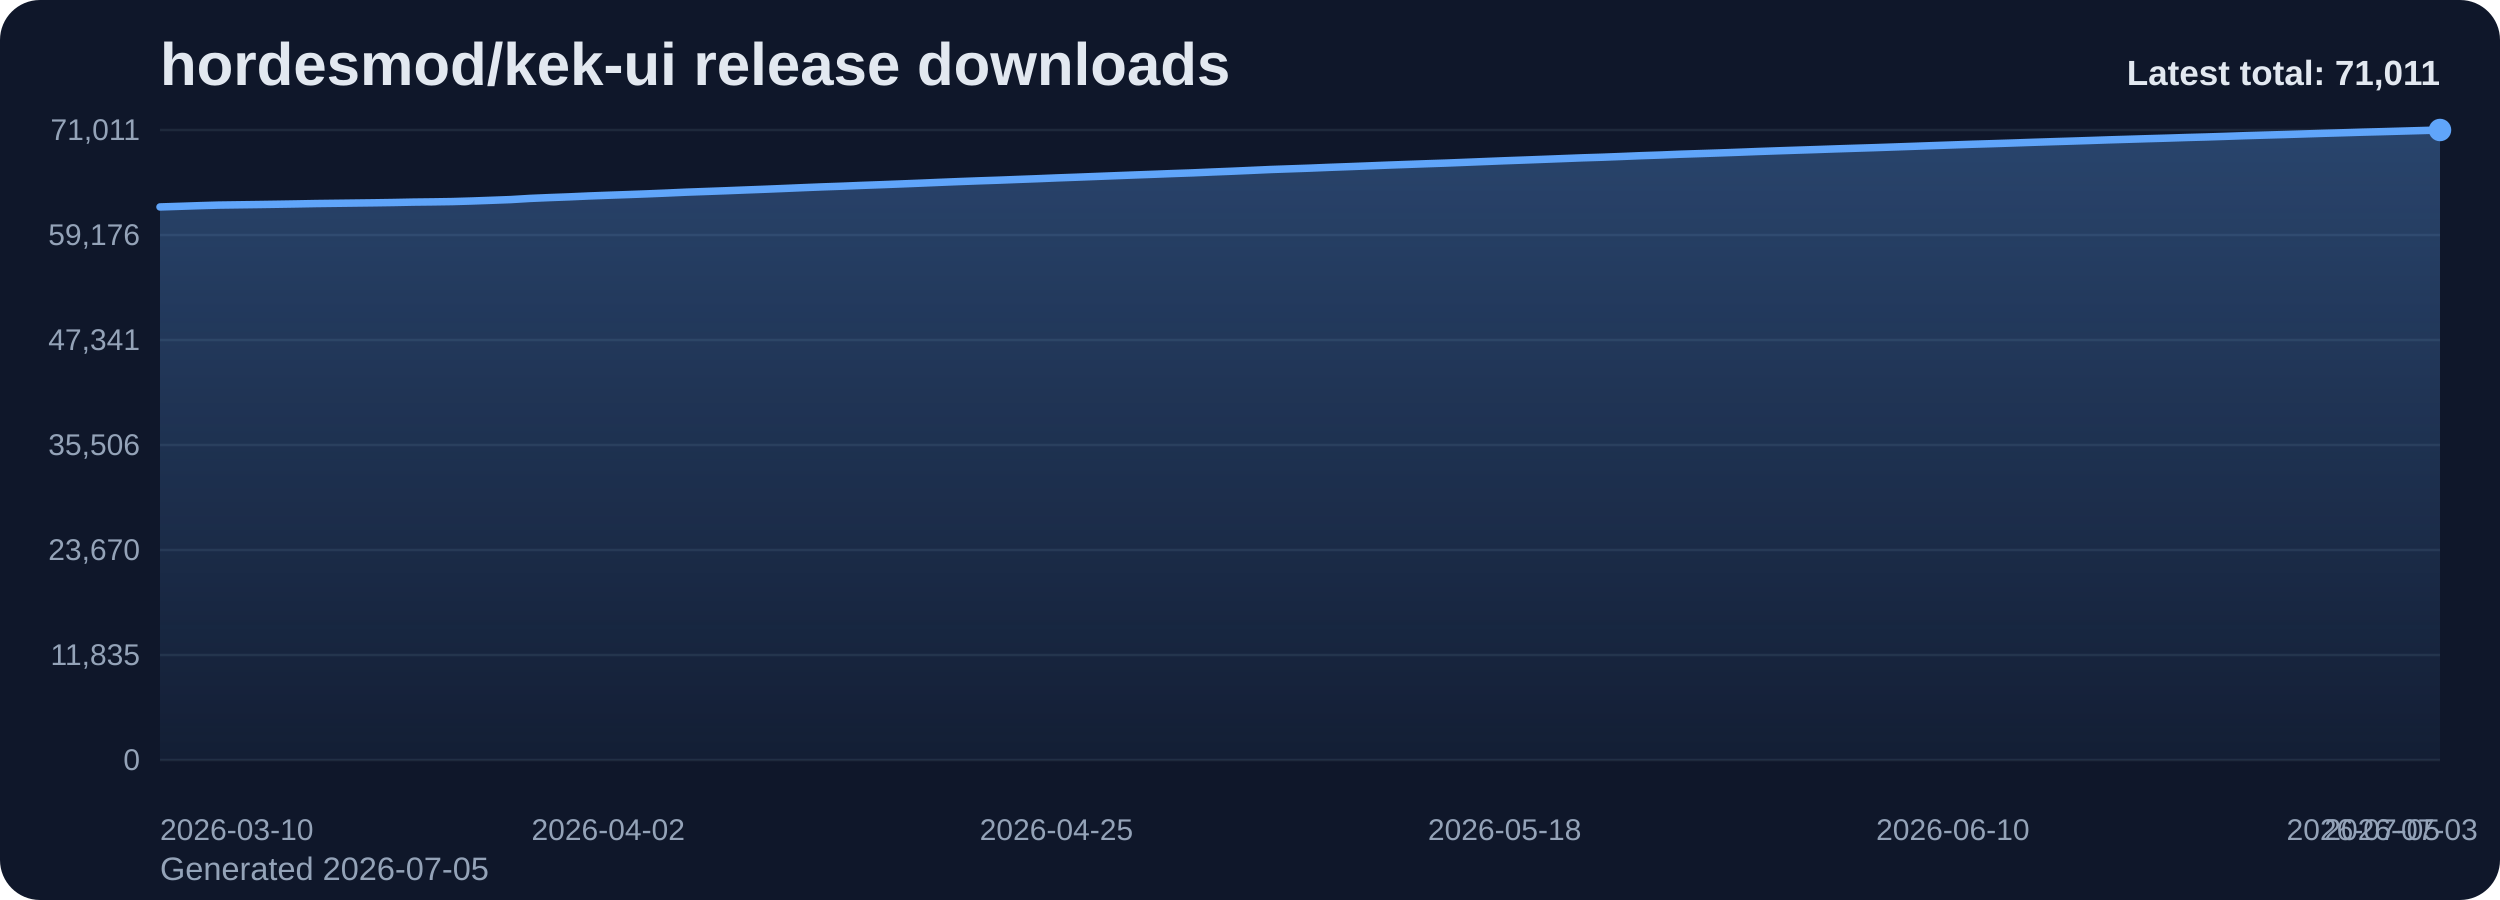
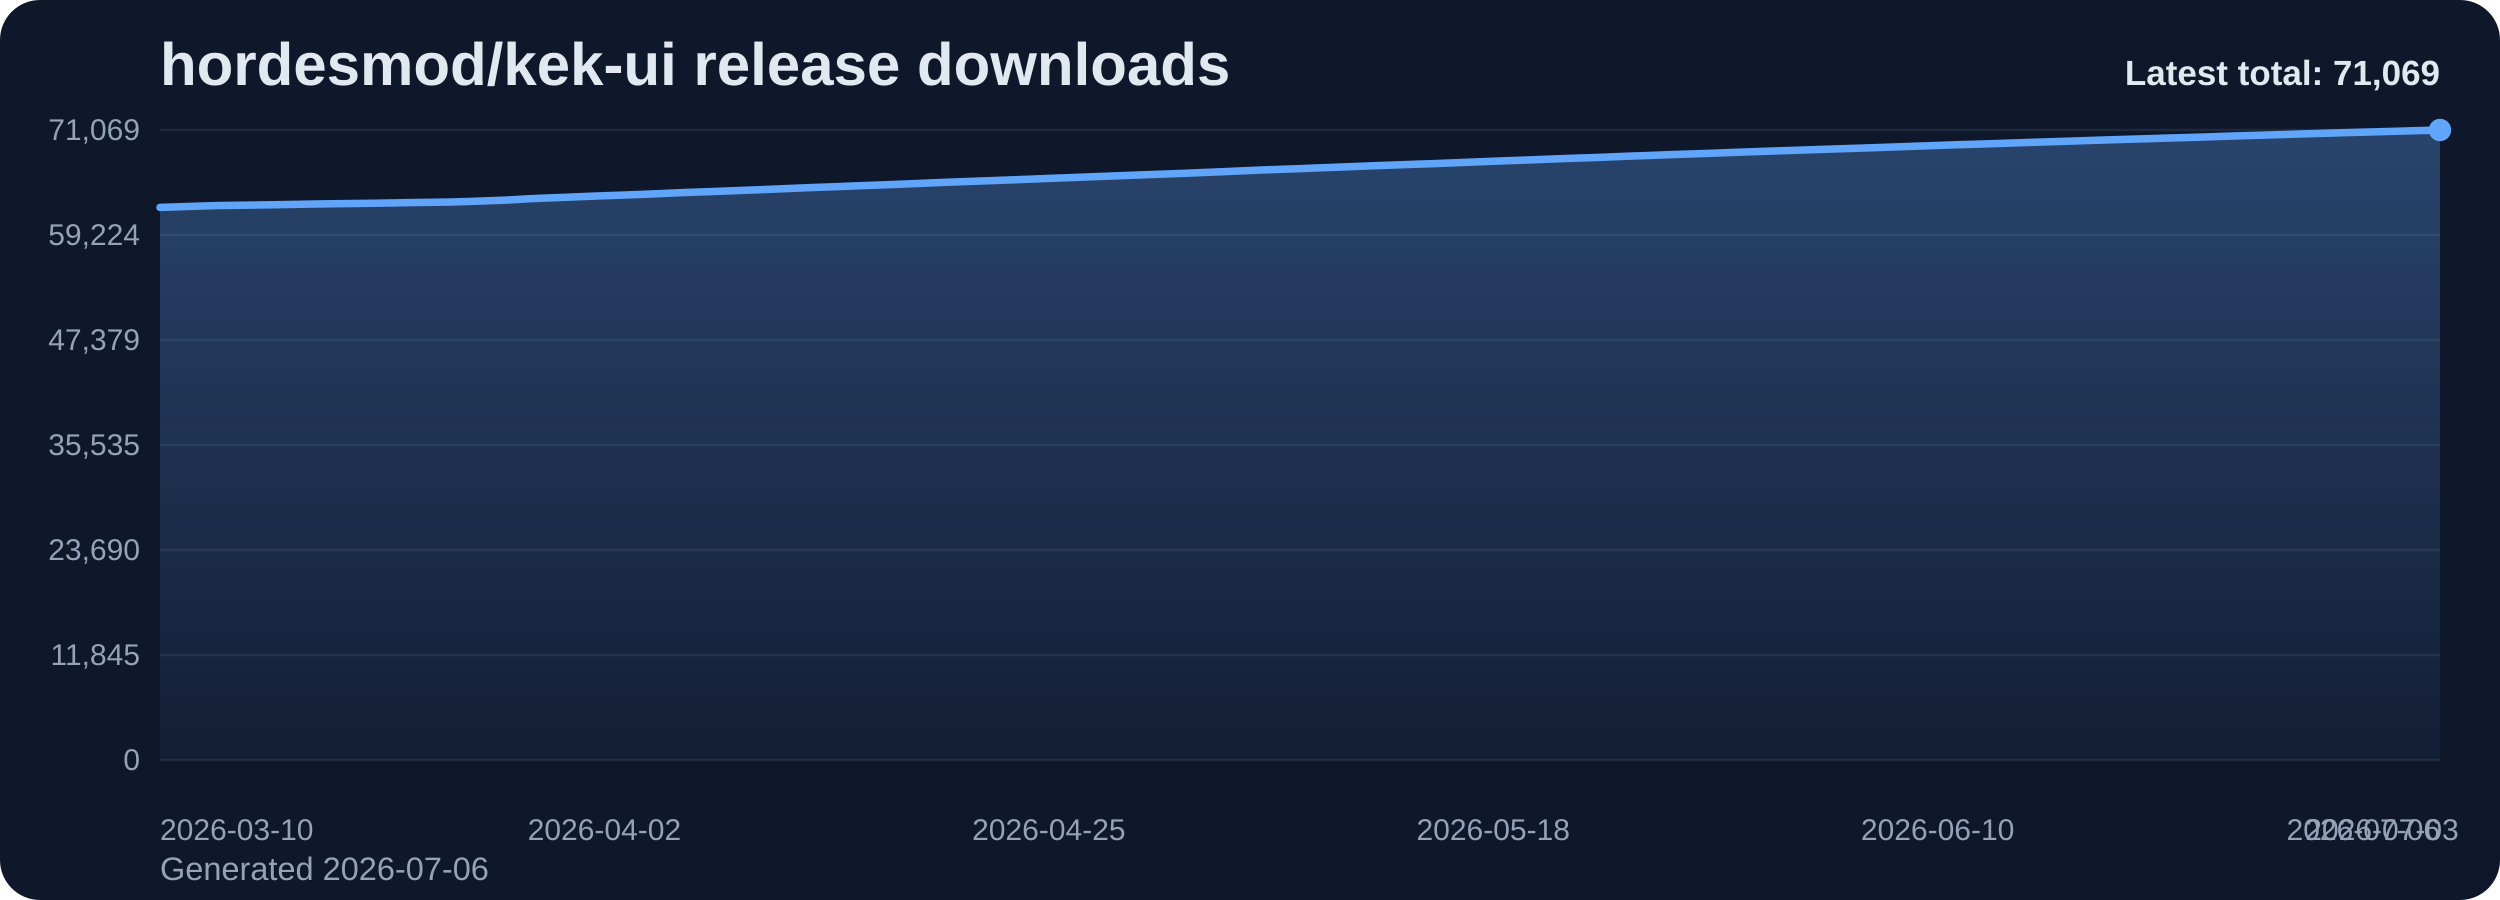
<svg xmlns="http://www.w3.org/2000/svg" viewBox="0 0 1000 360" role="img" aria-label="hordesmod/kek-ui release downloads chart">
  <defs>
    <linearGradient id="fill-total-trend-slate" x1="0" y1="0" x2="0" y2="1">
      <stop offset="0%" stop-color="#60a5fa" stop-opacity="0.32" />
      <stop offset="100%" stop-color="#60a5fa" stop-opacity="0.05" />
    </linearGradient>
    <style>
      .bg { fill: #0f172a; }
      .title { font: 700 24px Arial, sans-serif; fill: #e2e8f0; }
      .sub { font: 400 13px Arial, sans-serif; fill: #94a3b8; }
      .grid { stroke: #1e293b; stroke-width: 1; }
      .axis { font: 400 12px Arial, sans-serif; fill: #94a3b8; }
      .line { fill: none; stroke: #60a5fa; stroke-width: 3; stroke-linecap: round; stroke-linejoin: round; }
      .dot { fill: #60a5fa; }
      .value { font: 600 11px Arial, sans-serif; fill: #cbd5e1; }
      .latest { font: 700 14px Arial, sans-serif; fill: #e2e8f0; }
    </style>
  </defs>
  <rect class="bg" x="0" y="0" width="1000" height="360" rx="16" />
  <text class="title" x="64" y="34">hordesmod/kek-ui release downloads</text>
-   <text class="sub" x="64" y="352">Generated 2026-07-05</text>
+   <text class="sub" x="64" y="352">Generated 2026-07-06</text>
  <line x1="64" y1="52.00" x2="976" y2="52.00" class="grid" />
-   <text x="56" y="56.00" text-anchor="end" class="axis">71,011</text>
+   <text x="56" y="56.00" text-anchor="end" class="axis">71,069</text>
  <line x1="64" y1="94.00" x2="976" y2="94.00" class="grid" />
-   <text x="56" y="98.00" text-anchor="end" class="axis">59,176</text>
+   <text x="56" y="98.00" text-anchor="end" class="axis">59,224</text>
  <line x1="64" y1="136.00" x2="976" y2="136.00" class="grid" />
-   <text x="56" y="140.00" text-anchor="end" class="axis">47,341</text>
+   <text x="56" y="140.00" text-anchor="end" class="axis">47,379</text>
  <line x1="64" y1="178.00" x2="976" y2="178.00" class="grid" />
-   <text x="56" y="182.00" text-anchor="end" class="axis">35,506</text>
+   <text x="56" y="182.00" text-anchor="end" class="axis">35,535</text>
  <line x1="64" y1="220.00" x2="976" y2="220.00" class="grid" />
-   <text x="56" y="224.00" text-anchor="end" class="axis">23,670</text>
+   <text x="56" y="224.00" text-anchor="end" class="axis">23,690</text>
  <line x1="64" y1="262.00" x2="976" y2="262.00" class="grid" />
-   <text x="56" y="266.00" text-anchor="end" class="axis">11,835</text>
+   <text x="56" y="266.00" text-anchor="end" class="axis">11,845</text>
  <line x1="64" y1="304.00" x2="976" y2="304.00" class="grid" />
  <text x="56" y="308.00" text-anchor="end" class="axis">0</text>
-   <path d="M 64.00 304 L 64.00 82.78 L 71.79 82.53 L 79.59 82.27 L 87.38 82.04 L 95.18 81.93 L 102.97 81.82 L 110.77 81.70 L 118.56 81.57 L 126.36 81.42 L 134.15 81.32 L 141.95 81.22 L 149.74 81.12 L 157.54 81.00 L 165.33 80.84 L 173.13 80.75 L 180.92 80.63 L 188.72 80.40 L 196.51 80.12 L 204.31 79.83 L 212.10 79.36 L 219.90 79.03 L 227.69 78.74 L 235.49 78.39 L 243.28 78.10 L 251.08 77.83 L 258.87 77.54 L 266.67 77.22 L 274.46 76.87 L 282.26 76.59 L 290.05 76.31 L 297.85 76.00 L 305.64 75.71 L 313.44 75.39 L 321.23 75.06 L 329.03 74.75 L 336.82 74.48 L 344.62 74.16 L 352.41 73.88 L 360.21 73.58 L 368.00 73.27 L 375.79 72.94 L 383.59 72.63 L 391.38 72.34 L 399.18 72.08 L 406.97 71.78 L 414.77 71.49 L 422.56 71.17 L 430.36 70.89 L 438.15 70.59 L 445.95 70.29 L 453.74 69.99 L 461.54 69.71 L 469.33 69.41 L 477.13 69.14 L 484.92 68.80 L 492.72 68.49 L 500.51 68.15 L 508.31 67.80 L 516.10 67.53 L 523.90 67.26 L 531.69 66.94 L 539.49 66.66 L 547.28 66.36 L 555.08 66.05 L 562.87 65.77 L 570.67 65.49 L 578.46 65.23 L 586.26 64.92 L 594.05 64.61 L 601.85 64.30 L 609.64 64.02 L 617.44 63.73 L 625.23 63.43 L 633.03 63.13 L 640.82 62.89 L 648.62 62.59 L 656.41 62.27 L 664.21 62.01 L 672.00 61.69 L 679.79 61.44 L 687.59 61.18 L 695.38 60.90 L 703.18 60.60 L 710.97 60.33 L 718.77 60.07 L 726.56 59.82 L 734.36 59.55 L 742.15 59.30 L 749.95 59.06 L 757.74 58.79 L 765.54 58.52 L 773.33 58.24 L 781.13 57.97 L 788.92 57.70 L 796.72 57.47 L 804.51 57.22 L 812.31 56.95 L 820.10 56.70 L 827.90 56.46 L 835.69 56.21 L 843.49 55.94 L 851.28 55.71 L 859.08 55.47 L 866.87 55.25 L 874.67 55.00 L 882.46 54.79 L 890.26 54.54 L 898.05 54.27 L 905.85 54.04 L 913.64 53.82 L 921.44 53.58 L 929.23 53.33 L 937.03 53.11 L 944.82 52.87 L 952.62 52.67 L 960.41 52.45 L 968.21 52.23 L 976.00 52.00 L 976.00 304 Z" fill="url(#fill-total-trend-slate)" />
-   <polyline class="line" points="64.00,82.78 71.79,82.53 79.59,82.27 87.38,82.04 95.18,81.93 102.97,81.82 110.77,81.70 118.56,81.57 126.36,81.42 134.15,81.32 141.95,81.22 149.74,81.12 157.54,81.00 165.33,80.84 173.13,80.75 180.92,80.63 188.72,80.40 196.51,80.12 204.31,79.83 212.10,79.36 219.90,79.03 227.69,78.74 235.49,78.39 243.28,78.10 251.08,77.83 258.87,77.54 266.67,77.22 274.46,76.87 282.26,76.59 290.05,76.31 297.85,76.00 305.64,75.71 313.44,75.39 321.23,75.06 329.03,74.75 336.82,74.48 344.62,74.16 352.41,73.88 360.21,73.58 368.00,73.27 375.79,72.94 383.59,72.63 391.38,72.34 399.18,72.08 406.97,71.78 414.77,71.49 422.56,71.17 430.36,70.89 438.15,70.59 445.95,70.29 453.74,69.99 461.54,69.71 469.33,69.41 477.13,69.14 484.92,68.80 492.72,68.49 500.51,68.15 508.31,67.80 516.10,67.53 523.90,67.26 531.69,66.94 539.49,66.66 547.28,66.36 555.08,66.05 562.87,65.77 570.67,65.49 578.46,65.23 586.26,64.92 594.05,64.61 601.85,64.30 609.64,64.02 617.44,63.73 625.23,63.43 633.03,63.13 640.82,62.89 648.62,62.59 656.41,62.27 664.21,62.01 672.00,61.69 679.79,61.44 687.59,61.18 695.38,60.90 703.18,60.60 710.97,60.33 718.77,60.07 726.56,59.82 734.36,59.55 742.15,59.30 749.95,59.06 757.74,58.79 765.54,58.52 773.33,58.24 781.13,57.97 788.92,57.70 796.72,57.47 804.51,57.22 812.31,56.95 820.10,56.70 827.90,56.46 835.69,56.21 843.49,55.94 851.28,55.71 859.08,55.47 866.87,55.25 874.67,55.00 882.46,54.79 890.26,54.54 898.05,54.27 905.85,54.04 913.64,53.82 921.44,53.58 929.23,53.33 937.03,53.11 944.82,52.87 952.62,52.67 960.41,52.45 968.21,52.23 976.00,52.00" />
+   <path d="M 64.00 304 L 64.00 82.96 L 71.73 82.71 L 79.46 82.45 L 87.19 82.22 L 94.92 82.11 L 102.64 82.00 L 110.37 81.88 L 118.10 81.75 L 125.83 81.60 L 133.56 81.50 L 141.29 81.40 L 149.02 81.30 L 156.75 81.18 L 164.47 81.02 L 172.20 80.93 L 179.93 80.81 L 187.66 80.58 L 195.39 80.30 L 203.12 80.01 L 210.85 79.54 L 218.58 79.21 L 226.31 78.92 L 234.03 78.58 L 241.76 78.29 L 249.49 78.02 L 257.22 77.73 L 264.95 77.40 L 272.68 77.05 L 280.41 76.78 L 288.14 76.50 L 295.86 76.19 L 303.59 75.90 L 311.32 75.58 L 319.05 75.25 L 326.78 74.94 L 334.51 74.67 L 342.24 74.35 L 349.97 74.07 L 357.69 73.77 L 365.42 73.46 L 373.15 73.13 L 380.88 72.82 L 388.61 72.53 L 396.34 72.26 L 404.07 71.97 L 411.80 71.68 L 419.53 71.36 L 427.25 71.08 L 434.98 70.78 L 442.71 70.48 L 450.44 70.18 L 458.17 69.90 L 465.90 69.61 L 473.63 69.33 L 481.36 69.00 L 489.08 68.68 L 496.81 68.34 L 504.54 68.00 L 512.27 67.72 L 520.00 67.46 L 527.73 67.14 L 535.46 66.85 L 543.19 66.55 L 550.92 66.24 L 558.64 65.97 L 566.37 65.68 L 574.10 65.43 L 581.83 65.12 L 589.56 64.80 L 597.29 64.50 L 605.02 64.21 L 612.75 63.93 L 620.47 63.62 L 628.20 63.33 L 635.93 63.09 L 643.66 62.79 L 651.39 62.46 L 659.12 62.21 L 666.85 61.89 L 674.58 61.64 L 682.31 61.38 L 690.03 61.10 L 697.76 60.80 L 705.49 60.53 L 713.22 60.27 L 720.95 60.02 L 728.68 59.75 L 736.41 59.50 L 744.14 59.26 L 751.86 58.99 L 759.59 58.72 L 767.32 58.44 L 775.05 58.17 L 782.78 57.90 L 790.51 57.67 L 798.24 57.43 L 805.97 57.16 L 813.69 56.90 L 821.42 56.66 L 829.15 56.41 L 836.88 56.15 L 844.61 55.91 L 852.34 55.67 L 860.07 55.45 L 867.80 55.20 L 875.53 54.99 L 883.25 54.75 L 890.98 54.47 L 898.71 54.24 L 906.44 54.02 L 914.17 53.78 L 921.90 53.53 L 929.63 53.31 L 937.36 53.07 L 945.08 52.87 L 952.81 52.66 L 960.54 52.44 L 968.27 52.21 L 976.00 52.00 L 976.00 304 Z" fill="url(#fill-total-trend-slate)" />
+   <polyline class="line" points="64.00,82.96 71.73,82.71 79.46,82.45 87.19,82.22 94.92,82.11 102.64,82.00 110.37,81.88 118.10,81.75 125.83,81.60 133.56,81.50 141.29,81.40 149.02,81.30 156.75,81.18 164.47,81.02 172.20,80.93 179.93,80.81 187.66,80.58 195.39,80.30 203.12,80.01 210.85,79.54 218.58,79.21 226.31,78.92 234.03,78.58 241.76,78.29 249.49,78.02 257.22,77.73 264.95,77.40 272.68,77.05 280.41,76.78 288.14,76.50 295.86,76.19 303.59,75.90 311.32,75.58 319.05,75.25 326.78,74.94 334.51,74.67 342.24,74.35 349.97,74.07 357.69,73.77 365.42,73.46 373.15,73.13 380.88,72.82 388.61,72.53 396.34,72.26 404.07,71.97 411.80,71.68 419.53,71.36 427.25,71.08 434.98,70.78 442.71,70.48 450.44,70.18 458.17,69.90 465.90,69.61 473.63,69.33 481.36,69.00 489.08,68.68 496.81,68.34 504.54,68.00 512.27,67.72 520.00,67.46 527.73,67.14 535.46,66.85 543.19,66.55 550.92,66.24 558.64,65.97 566.37,65.68 574.10,65.43 581.83,65.12 589.56,64.80 597.29,64.50 605.02,64.21 612.75,63.93 620.47,63.62 628.20,63.33 635.93,63.09 643.66,62.79 651.39,62.46 659.12,62.21 666.85,61.89 674.58,61.64 682.31,61.38 690.03,61.10 697.76,60.80 705.49,60.53 713.22,60.27 720.95,60.02 728.68,59.75 736.41,59.50 744.14,59.26 751.86,58.99 759.59,58.72 767.32,58.44 775.05,58.17 782.78,57.90 790.51,57.67 798.24,57.43 805.97,57.16 813.69,56.90 821.42,56.66 829.15,56.41 836.88,56.15 844.61,55.91 852.34,55.67 860.07,55.45 867.80,55.20 875.53,54.99 883.25,54.75 890.98,54.47 898.71,54.24 906.44,54.02 914.17,53.78 921.90,53.53 929.63,53.31 937.36,53.07 945.08,52.87 952.81,52.66 960.54,52.44 968.27,52.21 976.00,52.00" />
  <circle class="dot" cx="976.00" cy="52.00" r="4.5" />
  <text class="axis" x="64.00" y="336" text-anchor="start">2026-03-10</text>
-   <text class="axis" x="243.28" y="336" text-anchor="middle">2026-04-02</text>
-   <text class="axis" x="422.56" y="336" text-anchor="middle">2026-04-25</text>
-   <text class="axis" x="601.85" y="336" text-anchor="middle">2026-05-18</text>
-   <text class="axis" x="781.13" y="336" text-anchor="middle">2026-06-10</text>
-   <text class="axis" x="960.41" y="336" text-anchor="middle">2026-07-03</text>
-   <text class="axis" x="976.00" y="336" text-anchor="end">2026-07-05</text>
-   <text class="latest" x="976" y="34" text-anchor="end">Latest total: 71,011</text>
+   <text class="axis" x="241.76" y="336" text-anchor="middle">2026-04-02</text>
+   <text class="axis" x="419.53" y="336" text-anchor="middle">2026-04-25</text>
+   <text class="axis" x="597.29" y="336" text-anchor="middle">2026-05-18</text>
+   <text class="axis" x="775.05" y="336" text-anchor="middle">2026-06-10</text>
+   <text class="axis" x="952.81" y="336" text-anchor="middle">2026-07-03</text>
+   <text class="axis" x="976.00" y="336" text-anchor="end">2026-07-06</text>
+   <text class="latest" x="976" y="34" text-anchor="end">Latest total: 71,069</text>
</svg>
